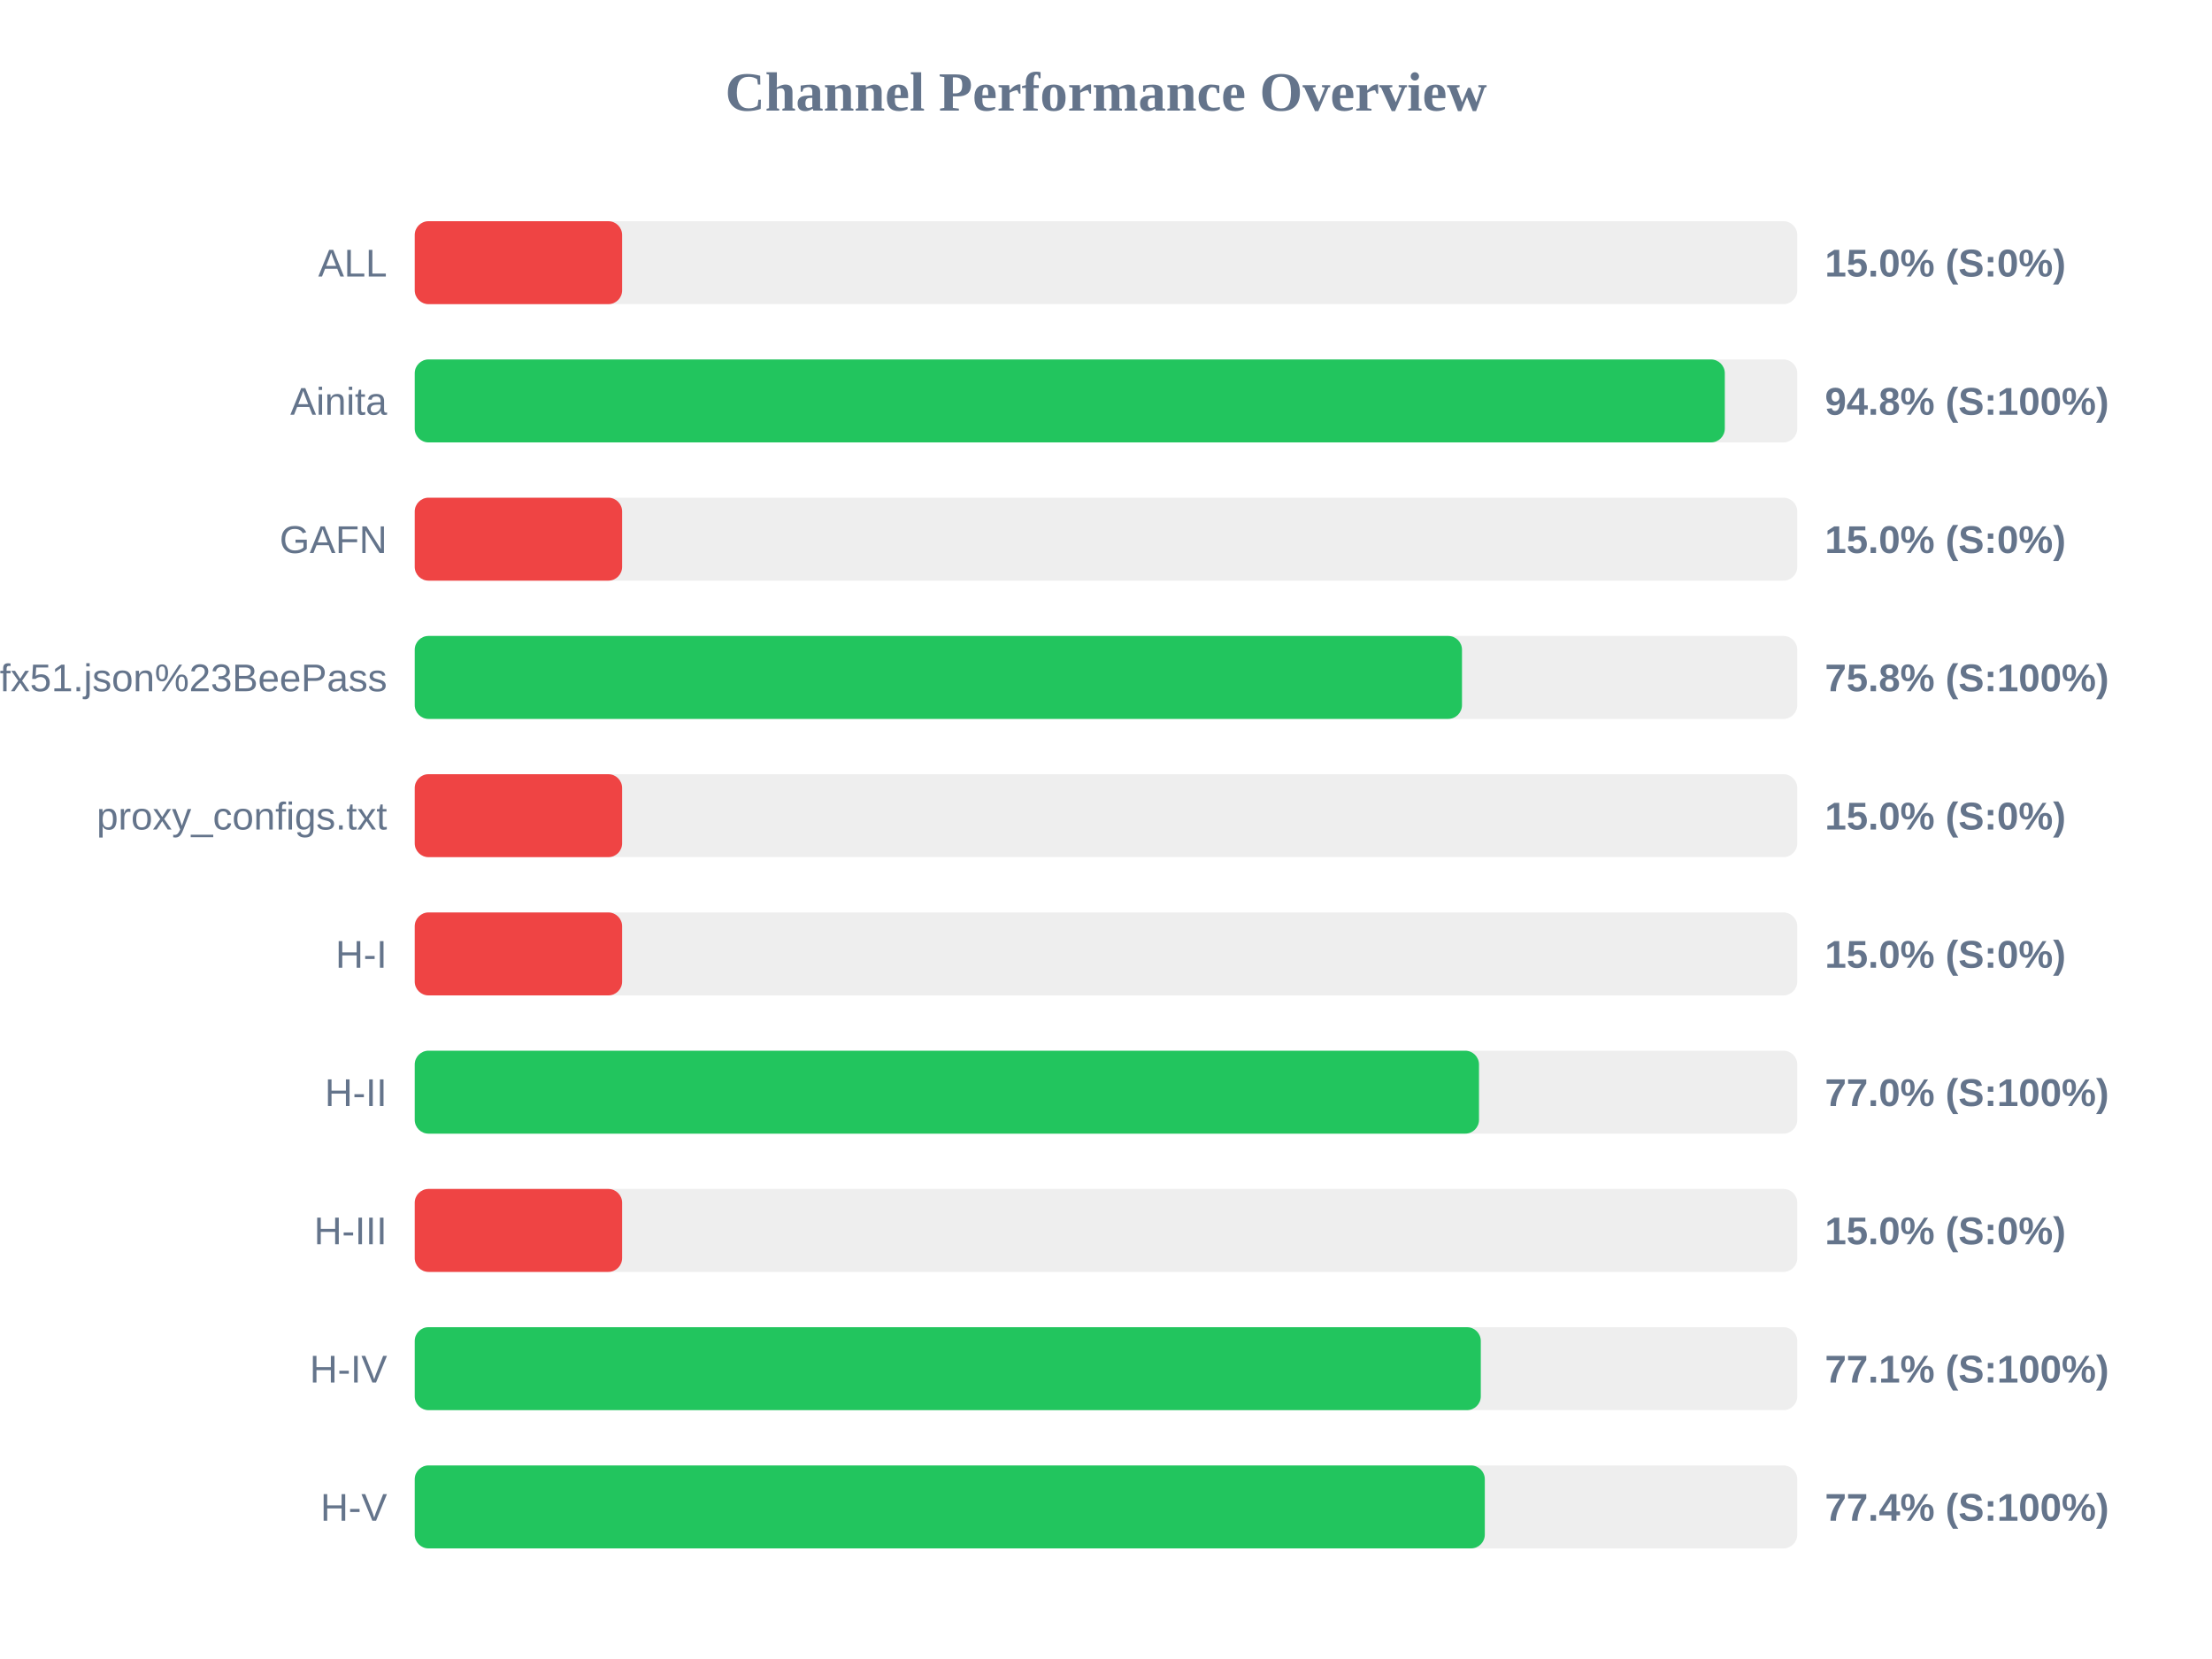
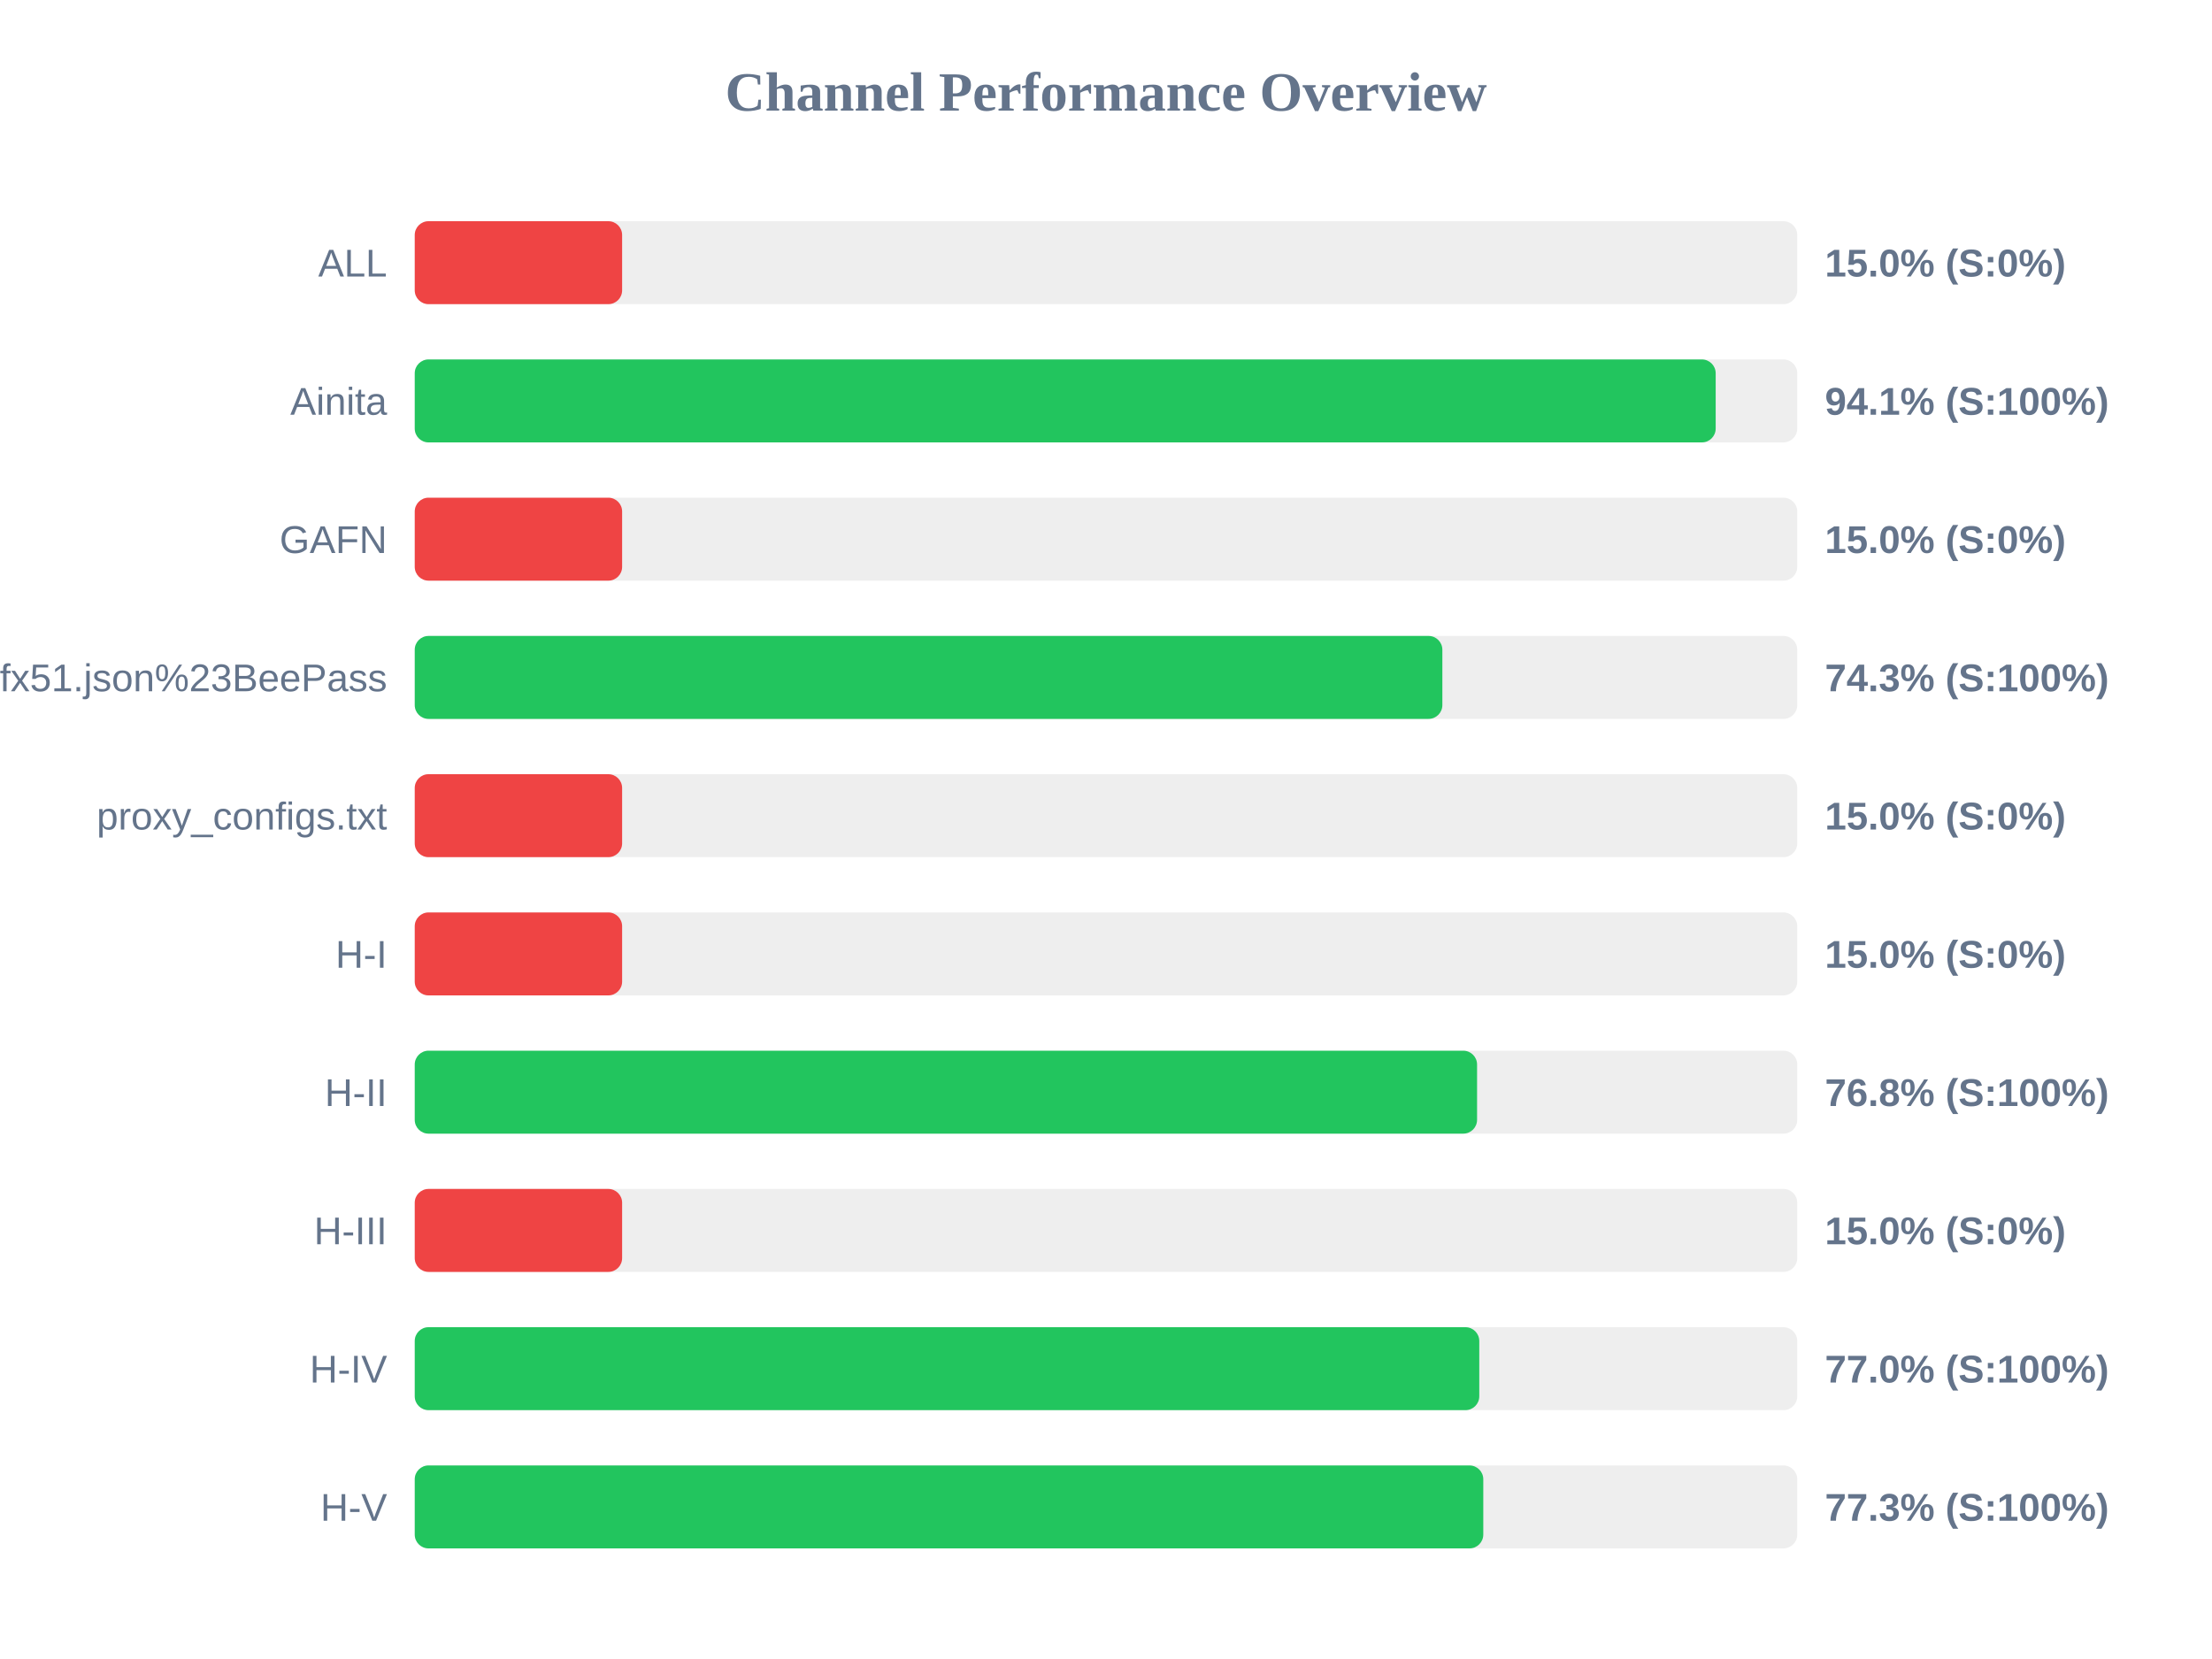
<svg xmlns="http://www.w3.org/2000/svg" width="800" height="600" version="1.1">
  <style>
        .row { font: 14px Arial; fill: #64748b; }
        .score { font: bold 14px Arial; fill: #64748b; }
    </style>
  <text x="400" y="40" text-anchor="middle" font-size="20px" font-weight="bold" fill="#64748b">Channel Performance Overview</text>
  <rect x="150" y="80" width="500" height="30" fill="#eee" rx="5" />
  <rect x="150" y="80" width="75.0" height="30" fill="#ef4444" rx="5" />
  <text x="140" y="100" text-anchor="end" class="row">ALL</text>
  <text x="660" y="100" text-anchor="start" class="score">15.0% (S:0%)</text>
  <rect x="150" y="130" width="500" height="30" fill="#eee" rx="5" />
-   <rect x="150" y="130" width="473.8" height="30" fill="#22c55e" rx="5" />
+   <rect x="150" y="130" width="470.5" height="30" fill="#22c55e" rx="5" />
  <text x="140" y="150" text-anchor="end" class="row">Ainita</text>
-   <text x="660" y="150" text-anchor="start" class="score">94.8% (S:100%)</text>
+   <text x="660" y="150" text-anchor="start" class="score">94.1% (S:100%)</text>
  <rect x="150" y="180" width="500" height="30" fill="#eee" rx="5" />
  <rect x="150" y="180" width="75.0" height="30" fill="#ef4444" rx="5" />
  <text x="140" y="200" text-anchor="end" class="row">GAFN</text>
  <text x="660" y="200" text-anchor="start" class="score">15.0% (S:0%)</text>
  <rect x="150" y="230" width="500" height="30" fill="#eee" rx="5" />
-   <rect x="150" y="230" width="378.75" height="30" fill="#22c55e" rx="5" />
+   <rect x="150" y="230" width="371.65" height="30" fill="#22c55e" rx="5" />
  <text x="140" y="250" text-anchor="end" class="row">sub?s=ssconf%3A%2F%2Fs3.amazonaws.com%2Fbeedynconprd%2Fzf38bv6oxi1nv3wfkpmxyfl8yj5fargza3foantoalu16vznl0ckxx7bgf1ufx51.json%23BeePass</text>
-   <text x="660" y="250" text-anchor="start" class="score">75.8% (S:100%)</text>
+   <text x="660" y="250" text-anchor="start" class="score">74.3% (S:100%)</text>
  <rect x="150" y="280" width="500" height="30" fill="#eee" rx="5" />
  <rect x="150" y="280" width="75.0" height="30" fill="#ef4444" rx="5" />
  <text x="140" y="300" text-anchor="end" class="row">proxy_configs.txt</text>
  <text x="660" y="300" text-anchor="start" class="score">15.0% (S:0%)</text>
  <rect x="150" y="330" width="500" height="30" fill="#eee" rx="5" />
  <rect x="150" y="330" width="75.0" height="30" fill="#ef4444" rx="5" />
  <text x="140" y="350" text-anchor="end" class="row">H-I</text>
  <text x="660" y="350" text-anchor="start" class="score">15.0% (S:0%)</text>
  <rect x="150" y="380" width="500" height="30" fill="#eee" rx="5" />
-   <rect x="150" y="380" width="384.9" height="30" fill="#22c55e" rx="5" />
+   <rect x="150" y="380" width="384.2" height="30" fill="#22c55e" rx="5" />
  <text x="140" y="400" text-anchor="end" class="row">H-II</text>
-   <text x="660" y="400" text-anchor="start" class="score">77.0% (S:100%)</text>
+   <text x="660" y="400" text-anchor="start" class="score">76.8% (S:100%)</text>
  <rect x="150" y="430" width="500" height="30" fill="#eee" rx="5" />
  <rect x="150" y="430" width="75.0" height="30" fill="#ef4444" rx="5" />
  <text x="140" y="450" text-anchor="end" class="row">H-III</text>
  <text x="660" y="450" text-anchor="start" class="score">15.0% (S:0%)</text>
  <rect x="150" y="480" width="500" height="30" fill="#eee" rx="5" />
-   <rect x="150" y="480" width="385.55" height="30" fill="#22c55e" rx="5" />
+   <rect x="150" y="480" width="385.0" height="30" fill="#22c55e" rx="5" />
  <text x="140" y="500" text-anchor="end" class="row">H-IV</text>
-   <text x="660" y="500" text-anchor="start" class="score">77.1% (S:100%)</text>
+   <text x="660" y="500" text-anchor="start" class="score">77.0% (S:100%)</text>
  <rect x="150" y="530" width="500" height="30" fill="#eee" rx="5" />
-   <rect x="150" y="530" width="387.0" height="30" fill="#22c55e" rx="5" />
+   <rect x="150" y="530" width="386.45" height="30" fill="#22c55e" rx="5" />
  <text x="140" y="550" text-anchor="end" class="row">H-V</text>
-   <text x="660" y="550" text-anchor="start" class="score">77.4% (S:100%)</text>
+   <text x="660" y="550" text-anchor="start" class="score">77.3% (S:100%)</text>
</svg>
